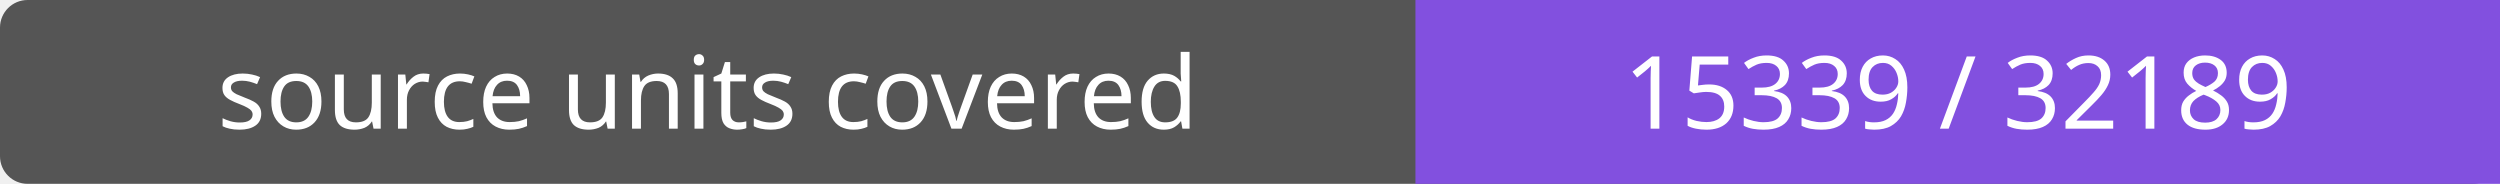
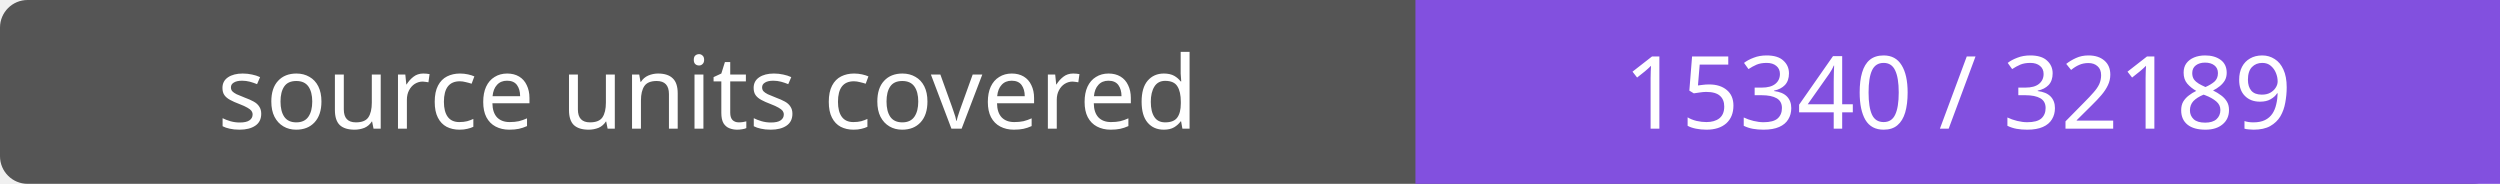
- <svg xmlns="http://www.w3.org/2000/svg" width="272" height="20" role="img" aria-label="source units covered: 15339 / 32189">
+ <svg xmlns="http://www.w3.org/2000/svg" width="272" height="20" role="img" aria-label="source units covered: 15340 / 32189">
  <rect width="272" height="20" rx="3" fill="#555" />
  <path fill="#8250df" d="M154 0h118v20H154z" />
  <g fill="#fff" text-anchor="middle" font-family="Verdana,sans-serif" font-size="11">
    <text x="77.0" y="14">source units covered</text>
-     <text x="213.0" y="14">15339 / 32189</text>
+     <text x="213.0" y="14">15340 / 32189</text>
  </g>
</svg>
